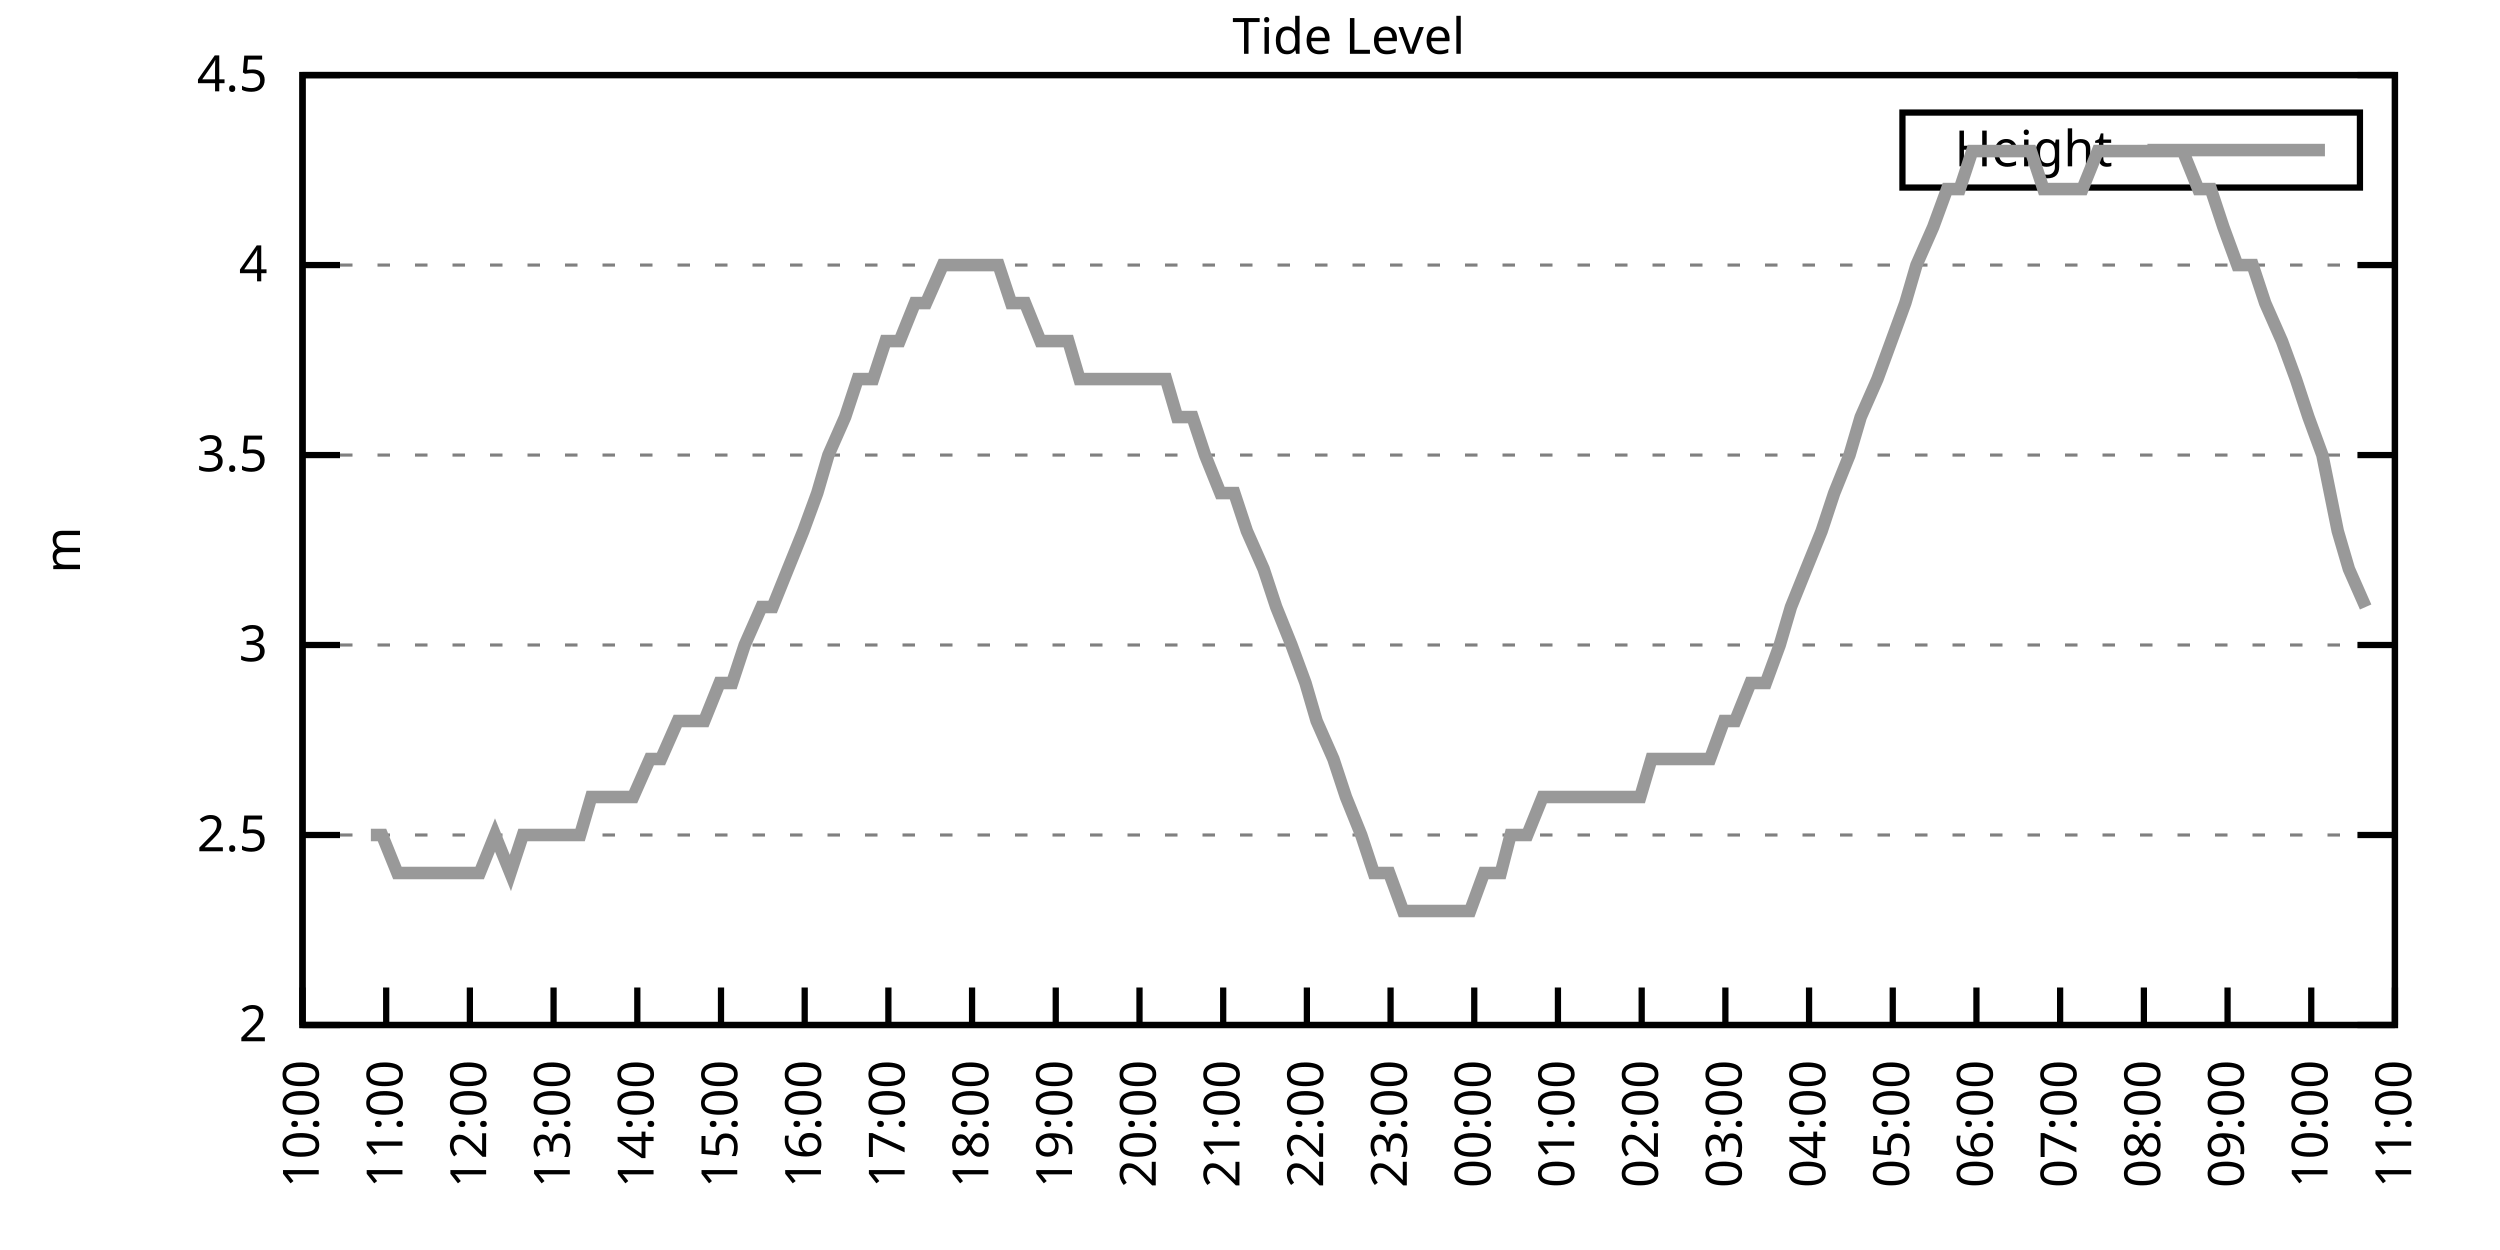
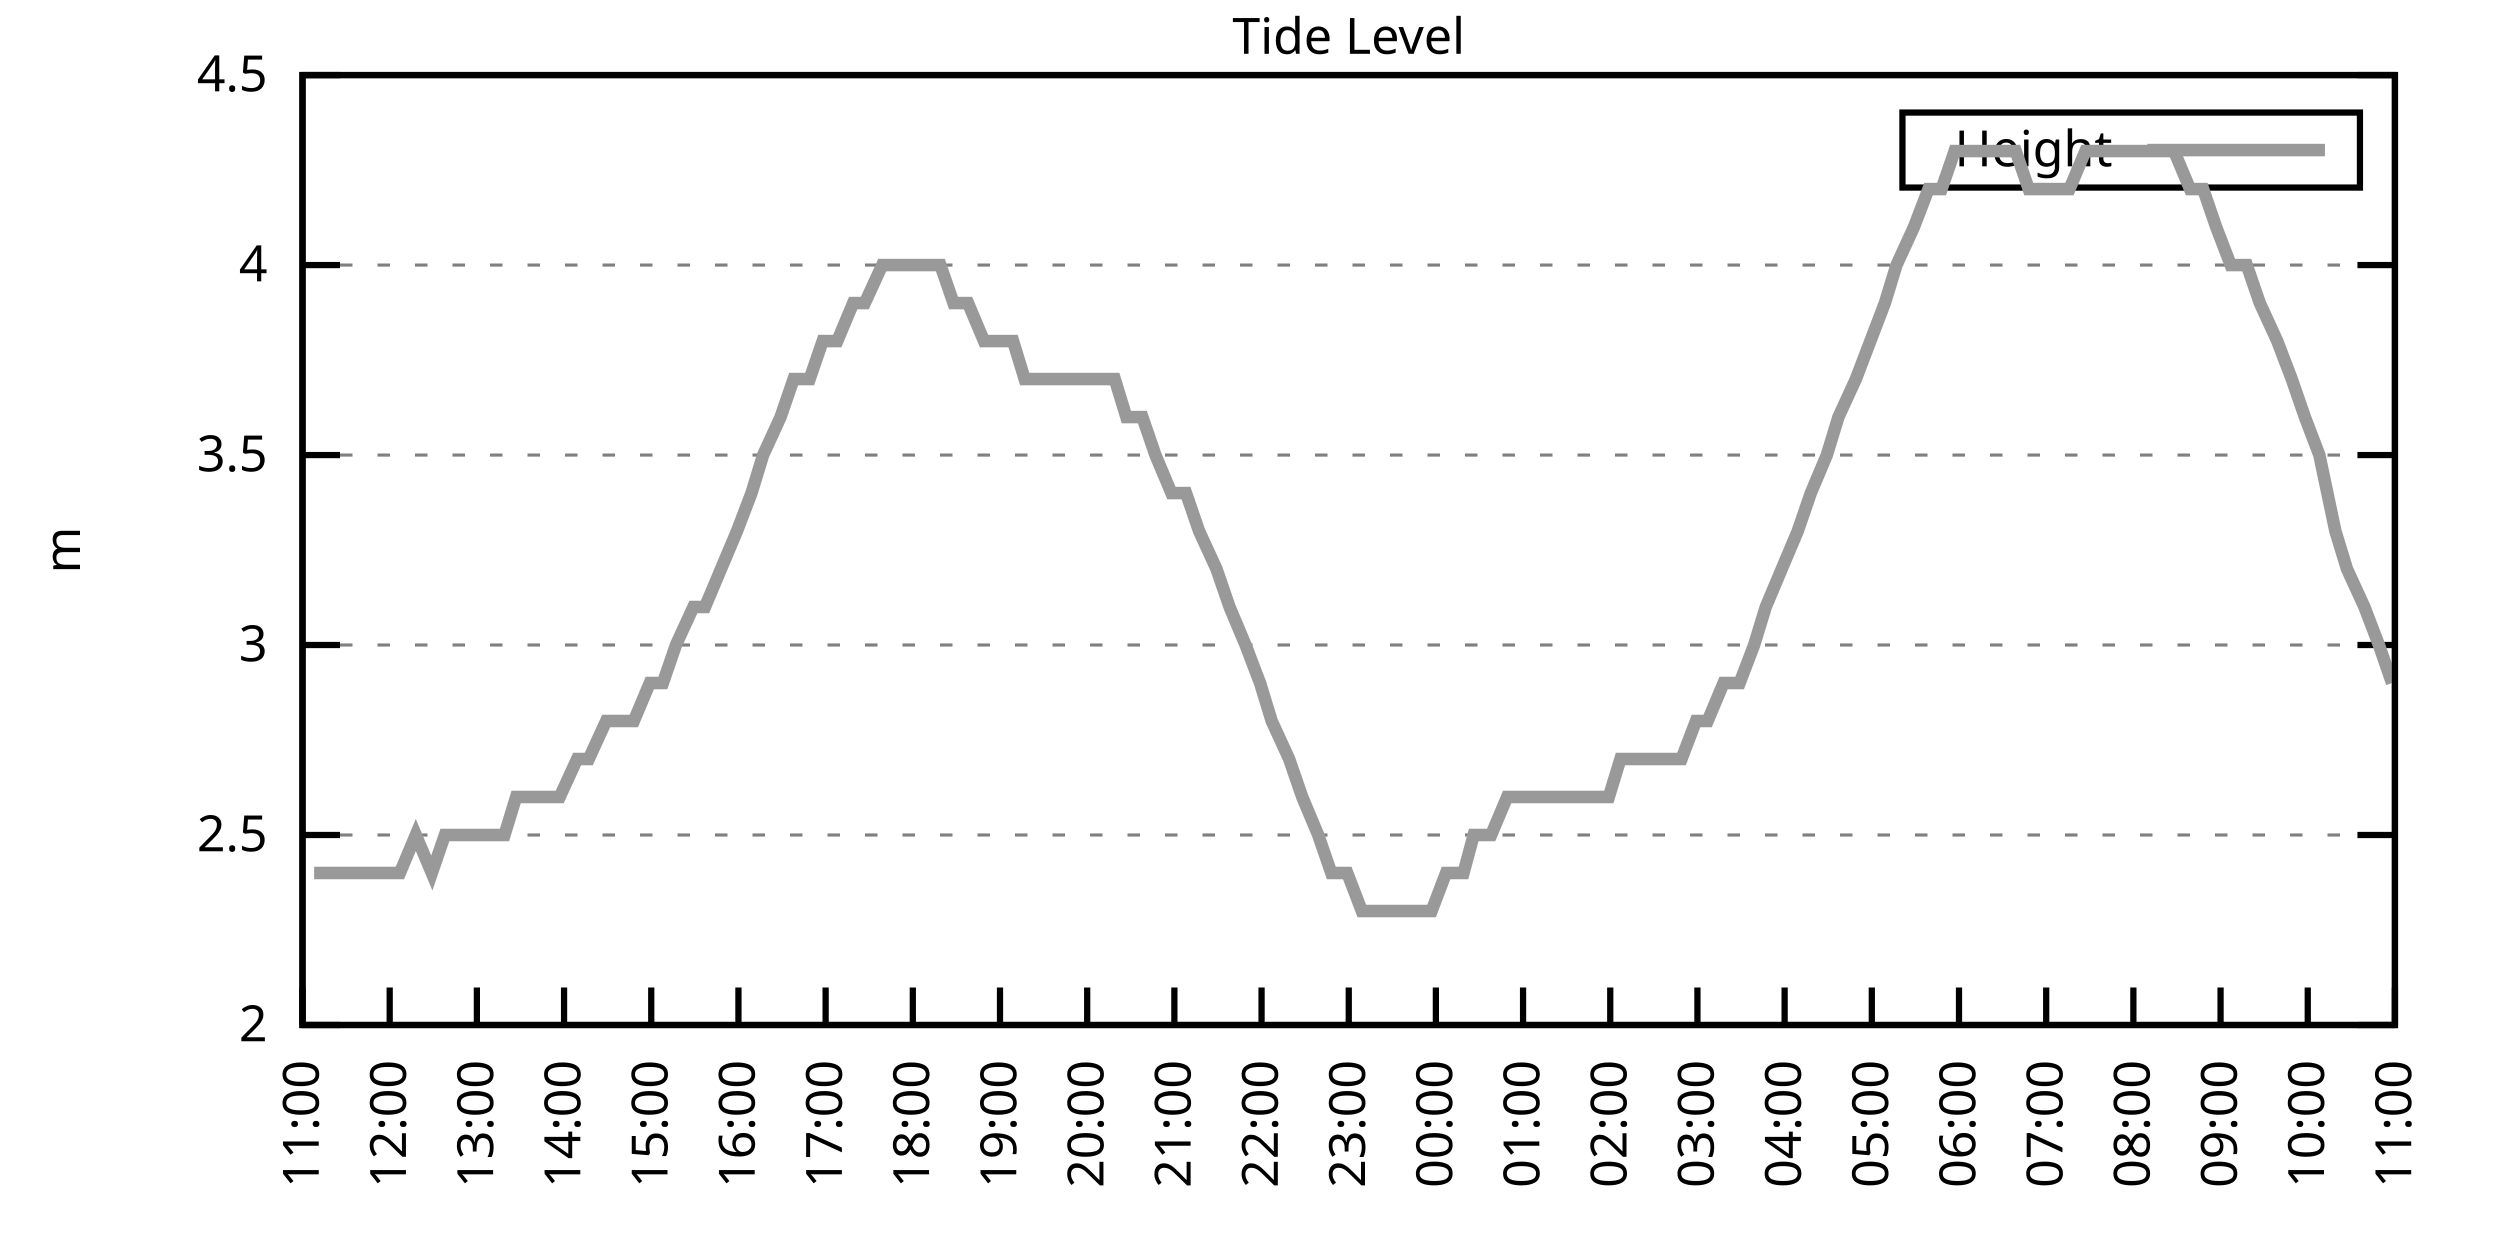
<svg xmlns="http://www.w3.org/2000/svg" xmlns:xlink="http://www.w3.org/1999/xlink" width="400" height="200" viewBox="0 0 400 200">
  <g id="gnuplot_canvas">
    <rect x="0" y="0" width="400" height="200" fill="none" />
    <defs>
      <circle id="gpDot" r="0.5" stroke-width="0.5" stroke="currentColor" />
      <path id="gpPt0" stroke-width="0.333" stroke="currentColor" d="M-1,0 h2 M0,-1 v2" />
      <path id="gpPt1" stroke-width="0.333" stroke="currentColor" d="M-1,-1 L1,1 M1,-1 L-1,1" />
      <path id="gpPt2" stroke-width="0.333" stroke="currentColor" d="M-1,0 L1,0 M0,-1 L0,1 M-1,-1 L1,1 M-1,1 L1,-1" />
      <rect id="gpPt3" stroke-width="0.333" stroke="currentColor" x="-1" y="-1" width="2" height="2" />
      <rect id="gpPt4" stroke-width="0.333" stroke="currentColor" fill="currentColor" x="-1" y="-1" width="2" height="2" />
      <circle id="gpPt5" stroke-width="0.333" stroke="currentColor" cx="0" cy="0" r="1" />
      <use xlink:href="#gpPt5" id="gpPt6" fill="currentColor" stroke="none" />
      <path id="gpPt7" stroke-width="0.333" stroke="currentColor" d="M0,-1.33 L-1.33,0.67 L1.33,0.67 z" />
      <use xlink:href="#gpPt7" id="gpPt8" fill="currentColor" stroke="none" />
      <use xlink:href="#gpPt7" id="gpPt9" stroke="currentColor" transform="rotate(180)" />
      <use xlink:href="#gpPt9" id="gpPt10" fill="currentColor" stroke="none" />
      <use xlink:href="#gpPt3" id="gpPt11" stroke="currentColor" transform="rotate(45)" />
      <use xlink:href="#gpPt11" id="gpPt12" fill="currentColor" stroke="none" />
      <path id="gpPt13" stroke-width="0.333" stroke="currentColor" d="M0,1.330 L1.265,0.411 L0.782,-1.067 L-0.782,-1.076 L-1.265,0.411 z" />
      <use xlink:href="#gpPt13" id="gpPt14" fill="currentColor" stroke="none" />
      <filter id="textbox" filterUnits="objectBoundingBox" x="0" y="0" height="1" width="1">
        <feFlood flood-color="white" flood-opacity="1" result="bgnd" />
        <feComposite in="SourceGraphic" in2="bgnd" operator="atop" />
      </filter>
      <filter id="greybox" filterUnits="objectBoundingBox" x="0" y="0" height="1" width="1">
        <feFlood flood-color="lightgrey" flood-opacity="1" result="grey" />
        <feComposite in="SourceGraphic" in2="grey" operator="atop" />
      </filter>
    </defs>
    <g fill="none" color="white" stroke="currentColor" stroke-width="1.00" stroke-linecap="butt" stroke-linejoin="miter">
</g>
    <g fill="none" color="black" stroke="currentColor" stroke-width="1.00" stroke-linecap="butt" stroke-linejoin="miter">
      <g stroke="none" shape-rendering="crispEdges">
        <polygon fill="rgb(255, 255, 255)" points="48.40,164.00 383.18,164.00 383.18,12.02 48.40,12.02 " />
      </g>
    </g>
    <g fill="none" color="black" stroke="currentColor" stroke-width="1.00" stroke-linecap="butt" stroke-linejoin="miter">
</g>
    <g fill="none" color="black" stroke="black" stroke-width="0.50" stroke-linecap="butt" stroke-linejoin="miter">
</g>
    <g fill="none" color="gray" stroke="currentColor" stroke-width="0.50" stroke-linecap="butt" stroke-linejoin="miter">
      <path stroke="gray" stroke-dasharray="2,4" class="gridline" d="M48.40,164.00 L383.19,164.00  " />
    </g>
    <g fill="none" color="gray" stroke="gray" stroke-width="1.00" stroke-linecap="butt" stroke-linejoin="miter">
</g>
    <g fill="none" color="black" stroke="currentColor" stroke-width="1.00" stroke-linecap="butt" stroke-linejoin="miter">
      <path stroke="black" d="M48.40,164.00 L54.40,164.00 M383.19,164.00 L377.19,164.00  " />
      <g transform="translate(42.80,166.60)" stroke="none" fill="black" font-family="Sans" font-size="8.00" text-anchor="end">
        <text>
          <tspan font-family="Sans"> 2</tspan>
        </text>
      </g>
    </g>
    <g fill="none" color="black" stroke="currentColor" stroke-width="1.00" stroke-linecap="butt" stroke-linejoin="miter">
</g>
    <g fill="none" color="black" stroke="black" stroke-width="0.50" stroke-linecap="butt" stroke-linejoin="miter">
</g>
    <g fill="none" color="gray" stroke="currentColor" stroke-width="0.50" stroke-linecap="butt" stroke-linejoin="miter">
      <path stroke="gray" stroke-dasharray="2,4" class="gridline" d="M48.40,133.60 L383.19,133.60  " />
    </g>
    <g fill="none" color="gray" stroke="gray" stroke-width="1.00" stroke-linecap="butt" stroke-linejoin="miter">
</g>
    <g fill="none" color="black" stroke="currentColor" stroke-width="1.00" stroke-linecap="butt" stroke-linejoin="miter">
      <path stroke="black" d="M48.40,133.60 L54.40,133.60 M383.19,133.60 L377.19,133.60  " />
      <g transform="translate(42.80,136.20)" stroke="none" fill="black" font-family="Sans" font-size="8.00" text-anchor="end">
        <text>
          <tspan font-family="Sans"> 2.5</tspan>
        </text>
      </g>
    </g>
    <g fill="none" color="black" stroke="currentColor" stroke-width="1.00" stroke-linecap="butt" stroke-linejoin="miter">
</g>
    <g fill="none" color="black" stroke="black" stroke-width="0.50" stroke-linecap="butt" stroke-linejoin="miter">
</g>
    <g fill="none" color="gray" stroke="currentColor" stroke-width="0.50" stroke-linecap="butt" stroke-linejoin="miter">
      <path stroke="gray" stroke-dasharray="2,4" class="gridline" d="M48.40,103.20 L383.19,103.20  " />
    </g>
    <g fill="none" color="gray" stroke="gray" stroke-width="1.00" stroke-linecap="butt" stroke-linejoin="miter">
</g>
    <g fill="none" color="black" stroke="currentColor" stroke-width="1.00" stroke-linecap="butt" stroke-linejoin="miter">
      <path stroke="black" d="M48.40,103.20 L54.40,103.20 M383.19,103.20 L377.19,103.20  " />
      <g transform="translate(42.80,105.80)" stroke="none" fill="black" font-family="Sans" font-size="8.00" text-anchor="end">
        <text>
          <tspan font-family="Sans"> 3</tspan>
        </text>
      </g>
    </g>
    <g fill="none" color="black" stroke="currentColor" stroke-width="1.00" stroke-linecap="butt" stroke-linejoin="miter">
</g>
    <g fill="none" color="black" stroke="black" stroke-width="0.50" stroke-linecap="butt" stroke-linejoin="miter">
</g>
    <g fill="none" color="gray" stroke="currentColor" stroke-width="0.50" stroke-linecap="butt" stroke-linejoin="miter">
      <path stroke="gray" stroke-dasharray="2,4" class="gridline" d="M48.40,72.81 L383.19,72.81  " />
    </g>
    <g fill="none" color="gray" stroke="gray" stroke-width="1.00" stroke-linecap="butt" stroke-linejoin="miter">
</g>
    <g fill="none" color="black" stroke="currentColor" stroke-width="1.00" stroke-linecap="butt" stroke-linejoin="miter">
      <path stroke="black" d="M48.40,72.81 L54.40,72.81 M383.19,72.81 L377.19,72.81  " />
      <g transform="translate(42.80,75.41)" stroke="none" fill="black" font-family="Sans" font-size="8.00" text-anchor="end">
        <text>
          <tspan font-family="Sans"> 3.5</tspan>
        </text>
      </g>
    </g>
    <g fill="none" color="black" stroke="currentColor" stroke-width="1.00" stroke-linecap="butt" stroke-linejoin="miter">
</g>
    <g fill="none" color="black" stroke="black" stroke-width="0.50" stroke-linecap="butt" stroke-linejoin="miter">
</g>
    <g fill="none" color="gray" stroke="currentColor" stroke-width="0.50" stroke-linecap="butt" stroke-linejoin="miter">
      <path stroke="gray" stroke-dasharray="2,4" class="gridline" d="M48.40,42.41 L383.19,42.41  " />
    </g>
    <g fill="none" color="gray" stroke="gray" stroke-width="1.00" stroke-linecap="butt" stroke-linejoin="miter">
</g>
    <g fill="none" color="black" stroke="currentColor" stroke-width="1.00" stroke-linecap="butt" stroke-linejoin="miter">
      <path stroke="black" d="M48.40,42.41 L54.40,42.41 M383.19,42.41 L377.19,42.41  " />
      <g transform="translate(42.80,45.01)" stroke="none" fill="black" font-family="Sans" font-size="8.00" text-anchor="end">
        <text>
          <tspan font-family="Sans"> 4</tspan>
        </text>
      </g>
    </g>
    <g fill="none" color="black" stroke="currentColor" stroke-width="1.00" stroke-linecap="butt" stroke-linejoin="miter">
</g>
    <g fill="none" color="black" stroke="black" stroke-width="0.50" stroke-linecap="butt" stroke-linejoin="miter">
</g>
    <g fill="none" color="gray" stroke="currentColor" stroke-width="0.50" stroke-linecap="butt" stroke-linejoin="miter">
      <path stroke="gray" stroke-dasharray="2,4" class="gridline" d="M48.40,12.01 L383.19,12.01  " />
    </g>
    <g fill="none" color="gray" stroke="gray" stroke-width="1.00" stroke-linecap="butt" stroke-linejoin="miter">
</g>
    <g fill="none" color="black" stroke="currentColor" stroke-width="1.00" stroke-linecap="butt" stroke-linejoin="miter">
      <path stroke="black" d="M48.40,12.01 L54.40,12.01 M383.19,12.01 L377.19,12.01  " />
      <g transform="translate(42.80,14.61)" stroke="none" fill="black" font-family="Sans" font-size="8.00" text-anchor="end">
        <text>
          <tspan font-family="Sans"> 4.5</tspan>
        </text>
      </g>
    </g>
    <g fill="none" color="black" stroke="currentColor" stroke-width="1.00" stroke-linecap="butt" stroke-linejoin="miter">
      <path stroke="black" d="M48.40,164.00 L48.40,158.00  " />
      <g transform="translate(51.00,169.60) rotate(270.00)" stroke="none" fill="black" font-family="Sans" font-size="8.00" text-anchor="end">
        <text>
-           <tspan font-family="Sans">10:00</tspan>
-         </text>
-       </g>
-     </g>
-     <g fill="none" color="black" stroke="currentColor" stroke-width="1.00" stroke-linecap="butt" stroke-linejoin="miter">
-       <path stroke="black" d="M61.79,164.00 L61.79,158.00  " />
-       <g transform="translate(64.39,169.60) rotate(270.00)" stroke="none" fill="black" font-family="Sans" font-size="8.00" text-anchor="end">
-         <text>
          <tspan font-family="Sans">11:00</tspan>
        </text>
      </g>
    </g>
    <g fill="none" color="black" stroke="currentColor" stroke-width="1.00" stroke-linecap="butt" stroke-linejoin="miter">
-       <path stroke="black" d="M75.18,164.00 L75.18,158.00  " />
-       <g transform="translate(77.78,169.60) rotate(270.00)" stroke="none" fill="black" font-family="Sans" font-size="8.00" text-anchor="end">
+       <path stroke="black" d="M62.35,164.00 L62.35,158.00  " />
+       <g transform="translate(64.95,169.60) rotate(270.00)" stroke="none" fill="black" font-family="Sans" font-size="8.00" text-anchor="end">
        <text>
          <tspan font-family="Sans">12:00</tspan>
        </text>
      </g>
    </g>
    <g fill="none" color="black" stroke="currentColor" stroke-width="1.00" stroke-linecap="butt" stroke-linejoin="miter">
-       <path stroke="black" d="M88.57,164.00 L88.57,158.00  " />
-       <g transform="translate(91.17,169.60) rotate(270.00)" stroke="none" fill="black" font-family="Sans" font-size="8.00" text-anchor="end">
+       <path stroke="black" d="M76.30,164.00 L76.30,158.00  " />
+       <g transform="translate(78.90,169.60) rotate(270.00)" stroke="none" fill="black" font-family="Sans" font-size="8.00" text-anchor="end">
        <text>
          <tspan font-family="Sans">13:00</tspan>
        </text>
      </g>
    </g>
    <g fill="none" color="black" stroke="currentColor" stroke-width="1.00" stroke-linecap="butt" stroke-linejoin="miter">
-       <path stroke="black" d="M101.97,164.00 L101.97,158.00  " />
-       <g transform="translate(104.57,169.60) rotate(270.00)" stroke="none" fill="black" font-family="Sans" font-size="8.00" text-anchor="end">
+       <path stroke="black" d="M90.25,164.00 L90.25,158.00  " />
+       <g transform="translate(92.85,169.60) rotate(270.00)" stroke="none" fill="black" font-family="Sans" font-size="8.00" text-anchor="end">
        <text>
          <tspan font-family="Sans">14:00</tspan>
        </text>
      </g>
    </g>
    <g fill="none" color="black" stroke="currentColor" stroke-width="1.00" stroke-linecap="butt" stroke-linejoin="miter">
-       <path stroke="black" d="M115.36,164.00 L115.36,158.00  " />
-       <g transform="translate(117.96,169.60) rotate(270.00)" stroke="none" fill="black" font-family="Sans" font-size="8.00" text-anchor="end">
+       <path stroke="black" d="M104.20,164.00 L104.20,158.00  " />
+       <g transform="translate(106.80,169.60) rotate(270.00)" stroke="none" fill="black" font-family="Sans" font-size="8.00" text-anchor="end">
        <text>
          <tspan font-family="Sans">15:00</tspan>
        </text>
      </g>
    </g>
    <g fill="none" color="black" stroke="currentColor" stroke-width="1.00" stroke-linecap="butt" stroke-linejoin="miter">
-       <path stroke="black" d="M128.75,164.00 L128.75,158.00  " />
-       <g transform="translate(131.35,169.60) rotate(270.00)" stroke="none" fill="black" font-family="Sans" font-size="8.00" text-anchor="end">
+       <path stroke="black" d="M118.15,164.00 L118.15,158.00  " />
+       <g transform="translate(120.75,169.60) rotate(270.00)" stroke="none" fill="black" font-family="Sans" font-size="8.00" text-anchor="end">
        <text>
          <tspan font-family="Sans">16:00</tspan>
        </text>
      </g>
    </g>
    <g fill="none" color="black" stroke="currentColor" stroke-width="1.00" stroke-linecap="butt" stroke-linejoin="miter">
-       <path stroke="black" d="M142.14,164.00 L142.14,158.00  " />
-       <g transform="translate(144.74,169.60) rotate(270.00)" stroke="none" fill="black" font-family="Sans" font-size="8.00" text-anchor="end">
+       <path stroke="black" d="M132.10,164.00 L132.10,158.00  " />
+       <g transform="translate(134.70,169.60) rotate(270.00)" stroke="none" fill="black" font-family="Sans" font-size="8.00" text-anchor="end">
        <text>
          <tspan font-family="Sans">17:00</tspan>
        </text>
      </g>
    </g>
    <g fill="none" color="black" stroke="currentColor" stroke-width="1.00" stroke-linecap="butt" stroke-linejoin="miter">
-       <path stroke="black" d="M155.53,164.00 L155.53,158.00  " />
-       <g transform="translate(158.13,169.60) rotate(270.00)" stroke="none" fill="black" font-family="Sans" font-size="8.00" text-anchor="end">
+       <path stroke="black" d="M146.05,164.00 L146.05,158.00  " />
+       <g transform="translate(148.65,169.60) rotate(270.00)" stroke="none" fill="black" font-family="Sans" font-size="8.00" text-anchor="end">
        <text>
          <tspan font-family="Sans">18:00</tspan>
        </text>
      </g>
    </g>
    <g fill="none" color="black" stroke="currentColor" stroke-width="1.00" stroke-linecap="butt" stroke-linejoin="miter">
-       <path stroke="black" d="M168.92,164.00 L168.92,158.00  " />
-       <g transform="translate(171.52,169.60) rotate(270.00)" stroke="none" fill="black" font-family="Sans" font-size="8.00" text-anchor="end">
+       <path stroke="black" d="M160.00,164.00 L160.00,158.00  " />
+       <g transform="translate(162.60,169.60) rotate(270.00)" stroke="none" fill="black" font-family="Sans" font-size="8.00" text-anchor="end">
        <text>
          <tspan font-family="Sans">19:00</tspan>
        </text>
      </g>
    </g>
    <g fill="none" color="black" stroke="currentColor" stroke-width="1.00" stroke-linecap="butt" stroke-linejoin="miter">
-       <path stroke="black" d="M182.32,164.00 L182.32,158.00  " />
-       <g transform="translate(184.92,169.60) rotate(270.00)" stroke="none" fill="black" font-family="Sans" font-size="8.00" text-anchor="end">
+       <path stroke="black" d="M173.95,164.00 L173.95,158.00  " />
+       <g transform="translate(176.55,169.60) rotate(270.00)" stroke="none" fill="black" font-family="Sans" font-size="8.00" text-anchor="end">
        <text>
          <tspan font-family="Sans">20:00</tspan>
        </text>
      </g>
    </g>
    <g fill="none" color="black" stroke="currentColor" stroke-width="1.00" stroke-linecap="butt" stroke-linejoin="miter">
-       <path stroke="black" d="M195.71,164.00 L195.71,158.00  " />
-       <g transform="translate(198.31,169.60) rotate(270.00)" stroke="none" fill="black" font-family="Sans" font-size="8.00" text-anchor="end">
+       <path stroke="black" d="M187.90,164.00 L187.90,158.00  " />
+       <g transform="translate(190.50,169.60) rotate(270.00)" stroke="none" fill="black" font-family="Sans" font-size="8.00" text-anchor="end">
        <text>
          <tspan font-family="Sans">21:00</tspan>
        </text>
      </g>
    </g>
    <g fill="none" color="black" stroke="currentColor" stroke-width="1.00" stroke-linecap="butt" stroke-linejoin="miter">
-       <path stroke="black" d="M209.10,164.00 L209.10,158.00  " />
-       <g transform="translate(211.70,169.60) rotate(270.00)" stroke="none" fill="black" font-family="Sans" font-size="8.00" text-anchor="end">
+       <path stroke="black" d="M201.85,164.00 L201.85,158.00  " />
+       <g transform="translate(204.45,169.60) rotate(270.00)" stroke="none" fill="black" font-family="Sans" font-size="8.00" text-anchor="end">
        <text>
          <tspan font-family="Sans">22:00</tspan>
        </text>
      </g>
    </g>
    <g fill="none" color="black" stroke="currentColor" stroke-width="1.00" stroke-linecap="butt" stroke-linejoin="miter">
-       <path stroke="black" d="M222.49,164.00 L222.49,158.00  " />
-       <g transform="translate(225.09,169.60) rotate(270.00)" stroke="none" fill="black" font-family="Sans" font-size="8.00" text-anchor="end">
+       <path stroke="black" d="M215.80,164.00 L215.80,158.00  " />
+       <g transform="translate(218.40,169.60) rotate(270.00)" stroke="none" fill="black" font-family="Sans" font-size="8.00" text-anchor="end">
        <text>
          <tspan font-family="Sans">23:00</tspan>
        </text>
      </g>
    </g>
    <g fill="none" color="black" stroke="currentColor" stroke-width="1.00" stroke-linecap="butt" stroke-linejoin="miter">
-       <path stroke="black" d="M235.88,164.00 L235.88,158.00  " />
-       <g transform="translate(238.48,169.60) rotate(270.00)" stroke="none" fill="black" font-family="Sans" font-size="8.00" text-anchor="end">
+       <path stroke="black" d="M229.74,164.00 L229.74,158.00  " />
+       <g transform="translate(232.34,169.60) rotate(270.00)" stroke="none" fill="black" font-family="Sans" font-size="8.00" text-anchor="end">
        <text>
          <tspan font-family="Sans">00:00</tspan>
        </text>
      </g>
    </g>
    <g fill="none" color="black" stroke="currentColor" stroke-width="1.00" stroke-linecap="butt" stroke-linejoin="miter">
-       <path stroke="black" d="M249.27,164.00 L249.27,158.00  " />
-       <g transform="translate(251.87,169.60) rotate(270.00)" stroke="none" fill="black" font-family="Sans" font-size="8.00" text-anchor="end">
+       <path stroke="black" d="M243.69,164.00 L243.69,158.00  " />
+       <g transform="translate(246.29,169.60) rotate(270.00)" stroke="none" fill="black" font-family="Sans" font-size="8.00" text-anchor="end">
        <text>
          <tspan font-family="Sans">01:00</tspan>
        </text>
      </g>
    </g>
    <g fill="none" color="black" stroke="currentColor" stroke-width="1.00" stroke-linecap="butt" stroke-linejoin="miter">
-       <path stroke="black" d="M262.67,164.00 L262.67,158.00  " />
-       <g transform="translate(265.27,169.60) rotate(270.00)" stroke="none" fill="black" font-family="Sans" font-size="8.00" text-anchor="end">
+       <path stroke="black" d="M257.64,164.00 L257.64,158.00  " />
+       <g transform="translate(260.24,169.60) rotate(270.00)" stroke="none" fill="black" font-family="Sans" font-size="8.00" text-anchor="end">
        <text>
          <tspan font-family="Sans">02:00</tspan>
        </text>
      </g>
    </g>
    <g fill="none" color="black" stroke="currentColor" stroke-width="1.00" stroke-linecap="butt" stroke-linejoin="miter">
-       <path stroke="black" d="M276.06,164.00 L276.06,158.00  " />
-       <g transform="translate(278.66,169.60) rotate(270.00)" stroke="none" fill="black" font-family="Sans" font-size="8.00" text-anchor="end">
+       <path stroke="black" d="M271.59,164.00 L271.59,158.00  " />
+       <g transform="translate(274.19,169.60) rotate(270.00)" stroke="none" fill="black" font-family="Sans" font-size="8.00" text-anchor="end">
        <text>
          <tspan font-family="Sans">03:00</tspan>
        </text>
      </g>
    </g>
    <g fill="none" color="black" stroke="currentColor" stroke-width="1.00" stroke-linecap="butt" stroke-linejoin="miter">
-       <path stroke="black" d="M289.45,164.00 L289.45,158.00  " />
-       <g transform="translate(292.05,169.60) rotate(270.00)" stroke="none" fill="black" font-family="Sans" font-size="8.00" text-anchor="end">
+       <path stroke="black" d="M285.54,164.00 L285.54,158.00  " />
+       <g transform="translate(288.14,169.60) rotate(270.00)" stroke="none" fill="black" font-family="Sans" font-size="8.00" text-anchor="end">
        <text>
          <tspan font-family="Sans">04:00</tspan>
        </text>
      </g>
    </g>
    <g fill="none" color="black" stroke="currentColor" stroke-width="1.00" stroke-linecap="butt" stroke-linejoin="miter">
-       <path stroke="black" d="M302.84,164.00 L302.84,158.00  " />
-       <g transform="translate(305.44,169.60) rotate(270.00)" stroke="none" fill="black" font-family="Sans" font-size="8.00" text-anchor="end">
+       <path stroke="black" d="M299.49,164.00 L299.49,158.00  " />
+       <g transform="translate(302.09,169.60) rotate(270.00)" stroke="none" fill="black" font-family="Sans" font-size="8.00" text-anchor="end">
        <text>
          <tspan font-family="Sans">05:00</tspan>
        </text>
      </g>
    </g>
    <g fill="none" color="black" stroke="currentColor" stroke-width="1.00" stroke-linecap="butt" stroke-linejoin="miter">
-       <path stroke="black" d="M316.23,164.00 L316.23,158.00  " />
-       <g transform="translate(318.83,169.60) rotate(270.00)" stroke="none" fill="black" font-family="Sans" font-size="8.00" text-anchor="end">
+       <path stroke="black" d="M313.44,164.00 L313.44,158.00  " />
+       <g transform="translate(316.04,169.60) rotate(270.00)" stroke="none" fill="black" font-family="Sans" font-size="8.00" text-anchor="end">
        <text>
          <tspan font-family="Sans">06:00</tspan>
        </text>
      </g>
    </g>
    <g fill="none" color="black" stroke="currentColor" stroke-width="1.00" stroke-linecap="butt" stroke-linejoin="miter">
-       <path stroke="black" d="M329.62,164.00 L329.62,158.00  " />
-       <g transform="translate(332.22,169.60) rotate(270.00)" stroke="none" fill="black" font-family="Sans" font-size="8.00" text-anchor="end">
+       <path stroke="black" d="M327.39,164.00 L327.39,158.00  " />
+       <g transform="translate(329.99,169.60) rotate(270.00)" stroke="none" fill="black" font-family="Sans" font-size="8.00" text-anchor="end">
        <text>
          <tspan font-family="Sans">07:00</tspan>
        </text>
      </g>
    </g>
    <g fill="none" color="black" stroke="currentColor" stroke-width="1.00" stroke-linecap="butt" stroke-linejoin="miter">
-       <path stroke="black" d="M343.02,164.00 L343.02,158.00  " />
-       <g transform="translate(345.62,169.60) rotate(270.00)" stroke="none" fill="black" font-family="Sans" font-size="8.00" text-anchor="end">
+       <path stroke="black" d="M341.34,164.00 L341.34,158.00  " />
+       <g transform="translate(343.94,169.60) rotate(270.00)" stroke="none" fill="black" font-family="Sans" font-size="8.00" text-anchor="end">
        <text>
          <tspan font-family="Sans">08:00</tspan>
        </text>
      </g>
    </g>
    <g fill="none" color="black" stroke="currentColor" stroke-width="1.00" stroke-linecap="butt" stroke-linejoin="miter">
-       <path stroke="black" d="M356.41,164.00 L356.41,158.00  " />
-       <g transform="translate(359.01,169.60) rotate(270.00)" stroke="none" fill="black" font-family="Sans" font-size="8.00" text-anchor="end">
+       <path stroke="black" d="M355.29,164.00 L355.29,158.00  " />
+       <g transform="translate(357.89,169.60) rotate(270.00)" stroke="none" fill="black" font-family="Sans" font-size="8.00" text-anchor="end">
        <text>
          <tspan font-family="Sans">09:00</tspan>
        </text>
      </g>
    </g>
    <g fill="none" color="black" stroke="currentColor" stroke-width="1.00" stroke-linecap="butt" stroke-linejoin="miter">
-       <path stroke="black" d="M369.80,164.00 L369.80,158.00  " />
-       <g transform="translate(372.40,169.60) rotate(270.00)" stroke="none" fill="black" font-family="Sans" font-size="8.00" text-anchor="end">
+       <path stroke="black" d="M369.24,164.00 L369.24,158.00  " />
+       <g transform="translate(371.84,169.60) rotate(270.00)" stroke="none" fill="black" font-family="Sans" font-size="8.00" text-anchor="end">
        <text>
          <tspan font-family="Sans">10:00</tspan>
        </text>
      </g>
    </g>
    <g fill="none" color="black" stroke="currentColor" stroke-width="1.00" stroke-linecap="butt" stroke-linejoin="miter">
      <path stroke="black" d="M383.19,164.00 L383.19,158.00  " />
      <g transform="translate(385.79,169.60) rotate(270.00)" stroke="none" fill="black" font-family="Sans" font-size="8.00" text-anchor="end">
        <text>
          <tspan font-family="Sans">11:00</tspan>
        </text>
      </g>
    </g>
    <g fill="none" color="black" stroke="currentColor" stroke-width="1.00" stroke-linecap="butt" stroke-linejoin="miter">
</g>
    <g fill="none" color="black" stroke="currentColor" stroke-width="1.00" stroke-linecap="butt" stroke-linejoin="miter">
      <path stroke="black" d="M48.40,12.01 L48.40,164.00 L383.19,164.00 L383.19,12.01 L48.40,12.01 Z  " />
    </g>
    <g fill="none" color="black" stroke="currentColor" stroke-width="1.00" stroke-linecap="butt" stroke-linejoin="miter">
</g>
    <g fill="none" color="black" stroke="currentColor" stroke-width="1.00" stroke-linecap="butt" stroke-linejoin="miter">
      <path stroke="black" d="M304.39,30.01 L304.39,18.01 L377.59,18.01 L377.59,30.01 L304.39,30.01 Z  " />
    </g>
    <g id="Tide_level_plot_1">
      <g fill="none" color="white" stroke="black" stroke-width="2.00" stroke-linecap="butt" stroke-linejoin="miter">
</g>
      <g fill="none" color="black" stroke="currentColor" stroke-width="2.00" stroke-linecap="butt" stroke-linejoin="miter">
        <g transform="translate(337.99,26.61)" stroke="none" fill="black" font-family="Sans" font-size="8.00" text-anchor="end">
          <text>
            <tspan font-family="Sans">Height</tspan>
          </text>
        </g>
      </g>
      <g fill="none" color="black" stroke="currentColor" stroke-width="2.00" stroke-linecap="butt" stroke-linejoin="miter">
-         <path stroke="rgb(153, 153, 153)" d="M343.59,24.01 L371.99,24.01 M59.34,133.60 L61.12,133.60 L63.58,139.68 L65.59,139.68 L68.04,139.68 L70.05,139.68   L72.73,139.68 L74.51,139.68 L76.75,139.68 L79.20,133.60 L81.66,139.68 L83.66,133.60 L86.12,133.60 L87.91,133.60   L90.14,133.60 L92.82,133.60 L94.60,127.52 L97.28,127.52 L99.06,127.52 L101.30,127.52 L103.98,121.44 L105.76,121.44   L108.44,115.36 L110.22,115.36 L112.68,115.36 L115.13,109.28 L117.14,109.28 L119.15,103.20 L121.83,97.12 L123.62,97.12   L126.07,91.04 L128.53,84.97 L130.76,78.89 L132.54,72.81 L135.22,66.73 L137.23,60.65 L139.69,60.65 L141.69,54.57   L143.93,54.57 L146.38,48.49 L148.17,48.49 L150.85,42.41 L152.63,42.41 L155.09,42.41 L157.32,42.41 L159.77,42.41   L161.78,48.49 L164.01,48.49 L166.47,54.57 L168.25,54.57 L170.93,54.57 L172.72,60.65 L175.40,60.65 L177.41,60.65   L179.86,60.65 L181.87,60.65 L184.32,60.65 L186.56,60.65 L188.34,66.73 L190.80,66.73 L192.81,72.81 L195.26,78.89   L197.49,78.89 L199.50,84.97 L202.18,91.04 L204.19,97.12 L206.64,103.20 L208.88,109.28 L210.66,115.36 L213.34,121.44   L215.35,127.52 L217.80,133.60 L219.81,139.68 L222.27,139.68 L224.50,145.76 L226.51,145.76 L228.96,145.76 L230.75,145.76   L233.43,145.76 L235.21,145.76 L237.44,139.68 L240.12,139.68 L241.69,133.60 L244.36,133.60 L246.82,127.52 L248.83,127.52   L250.61,127.52 L253.29,127.52 L255.75,127.52 L257.76,127.52 L260.21,127.52 L262.44,127.52 L264.23,121.44 L266.46,121.44   L268.92,121.44 L271.37,121.44 L273.60,121.44 L275.83,115.36 L277.62,115.36 L280.07,109.28 L282.53,109.28 L284.76,103.20   L286.55,97.12 L289.00,91.04 L291.46,84.97 L293.47,78.89 L295.92,72.81 L297.71,66.73 L300.39,60.65 L304.85,48.49   L306.63,42.41 L309.31,36.33 L311.54,30.25 L313.55,30.25 L315.56,24.17 L318.24,24.17 L320.03,24.17 L322.48,24.17   L324.94,24.17 L326.95,30.25 L328.95,30.25 L330.96,30.25 L333.19,30.25 L335.65,24.17 L338.10,24.17 L340.56,24.17   L342.35,24.17 L345.02,24.17 L347.03,24.17 L349.26,24.17 L351.72,30.25 L353.73,30.25 L355.74,36.33 L357.97,42.41   L360.42,42.41 L362.43,48.49 L365.11,54.57 L367.34,60.65 L369.35,66.73 L371.58,72.81 L374.04,84.97 L375.82,91.04   L378.50,97.12  " />
+         <path stroke="rgb(153, 153, 153)" d="M343.59,24.01 L371.99,24.01 M50.26,139.68 L52.35,139.68 L54.91,139.68 L57.00,139.68 L59.79,139.68 L61.65,139.68   L63.98,139.68 L66.53,133.60 L69.09,139.68 L71.18,133.60 L73.74,133.60 L75.60,133.60 L77.93,133.60 L80.72,133.60   L82.58,127.52 L85.37,127.52 L87.23,127.52 L89.55,127.52 L92.34,121.44 L94.20,121.44 L96.99,115.36 L98.85,115.36   L101.41,115.36 L103.97,109.28 L106.06,109.28 L108.15,103.20 L110.94,97.12 L112.80,97.12 L115.36,91.04 L117.92,84.97   L120.24,78.89 L122.10,72.81 L124.89,66.73 L126.98,60.65 L129.54,60.65 L131.63,54.57 L133.96,54.57 L136.51,48.49   L138.37,48.49 L141.16,42.41 L143.02,42.41 L145.58,42.41 L147.91,42.41 L150.46,42.41 L152.56,48.49 L154.88,48.49   L157.44,54.57 L159.30,54.57 L162.09,54.57 L163.95,60.65 L166.74,60.65 L168.83,60.65 L171.39,60.65 L173.48,60.65   L176.04,60.65 L178.36,60.65 L180.22,66.73 L182.78,66.73 L184.87,72.81 L187.43,78.89 L189.76,78.89 L191.85,84.97   L194.64,91.04 L196.73,97.12 L199.29,103.20 L201.61,109.28 L203.47,115.36 L206.26,121.44 L208.36,127.52 L210.91,133.60   L213.01,139.68 L215.56,139.68 L217.89,145.76 L219.98,145.76 L222.54,145.76 L224.40,145.76 L227.19,145.76 L229.05,145.76   L231.37,139.68 L234.16,139.68 L235.79,133.60 L238.58,133.60 L241.14,127.52 L243.23,127.52 L245.09,127.52 L247.88,127.52   L250.44,127.52 L252.53,127.52 L255.09,127.52 L257.41,127.52 L259.27,121.44 L261.60,121.44 L264.15,121.44 L266.71,121.44   L269.04,121.44 L271.36,115.36 L273.22,115.36 L275.78,109.28 L278.34,109.28 L280.66,103.20 L282.52,97.12 L285.08,91.04   L287.64,84.97 L289.73,78.89 L292.29,72.81 L294.15,66.73 L296.94,60.65 L301.58,48.49 L303.44,42.41 L306.23,36.33   L308.56,30.25 L310.65,30.25 L312.74,24.17 L315.53,24.17 L317.39,24.17 L319.95,24.17 L322.51,24.17 L324.60,30.25   L326.69,30.25 L328.79,30.25 L331.11,30.25 L333.67,24.17 L336.23,24.17 L338.78,24.17 L340.64,24.17 L343.43,24.17   L345.53,24.17 L347.85,24.17 L350.41,30.25 L352.50,30.25 L354.59,36.33 L356.92,42.41 L359.48,42.41 L361.57,48.49   L364.36,54.57 L366.68,60.65 L368.78,66.73 L371.10,72.81 L373.66,84.97 L375.52,91.04 L378.31,97.12 L380.63,103.20   L382.73,109.28  " />
      </g>
    </g>
    <g fill="none" color="black" stroke="currentColor" stroke-width="2.00" stroke-linecap="butt" stroke-linejoin="miter">
</g>
    <g fill="none" color="black" stroke="black" stroke-width="1.00" stroke-linecap="butt" stroke-linejoin="miter">
</g>
    <g fill="none" color="black" stroke="currentColor" stroke-width="1.00" stroke-linecap="butt" stroke-linejoin="miter">
      <path stroke="black" d="M48.40,12.01 L48.40,164.00 L383.19,164.00 L383.19,12.01 L48.40,12.01 Z  " />
      <g transform="translate(12.80,88.01) rotate(270.00)" stroke="none" fill="black" font-family="Sans" font-size="8.00" text-anchor="middle">
        <text>
          <tspan font-family="Sans">m</tspan>
        </text>
      </g>
    </g>
    <g fill="none" color="black" stroke="currentColor" stroke-width="1.00" stroke-linecap="butt" stroke-linejoin="miter">
</g>
    <g fill="none" color="black" stroke="currentColor" stroke-width="1.00" stroke-linecap="butt" stroke-linejoin="miter">
      <g transform="translate(215.79,8.61)" stroke="none" fill="black" font-family="Sans" font-size="8.00" text-anchor="middle">
        <text>
          <tspan font-family="Sans">Tide Level</tspan>
        </text>
      </g>
    </g>
    <g fill="none" color="black" stroke="currentColor" stroke-width="1.00" stroke-linecap="butt" stroke-linejoin="miter">
</g>
  </g>
</svg>
